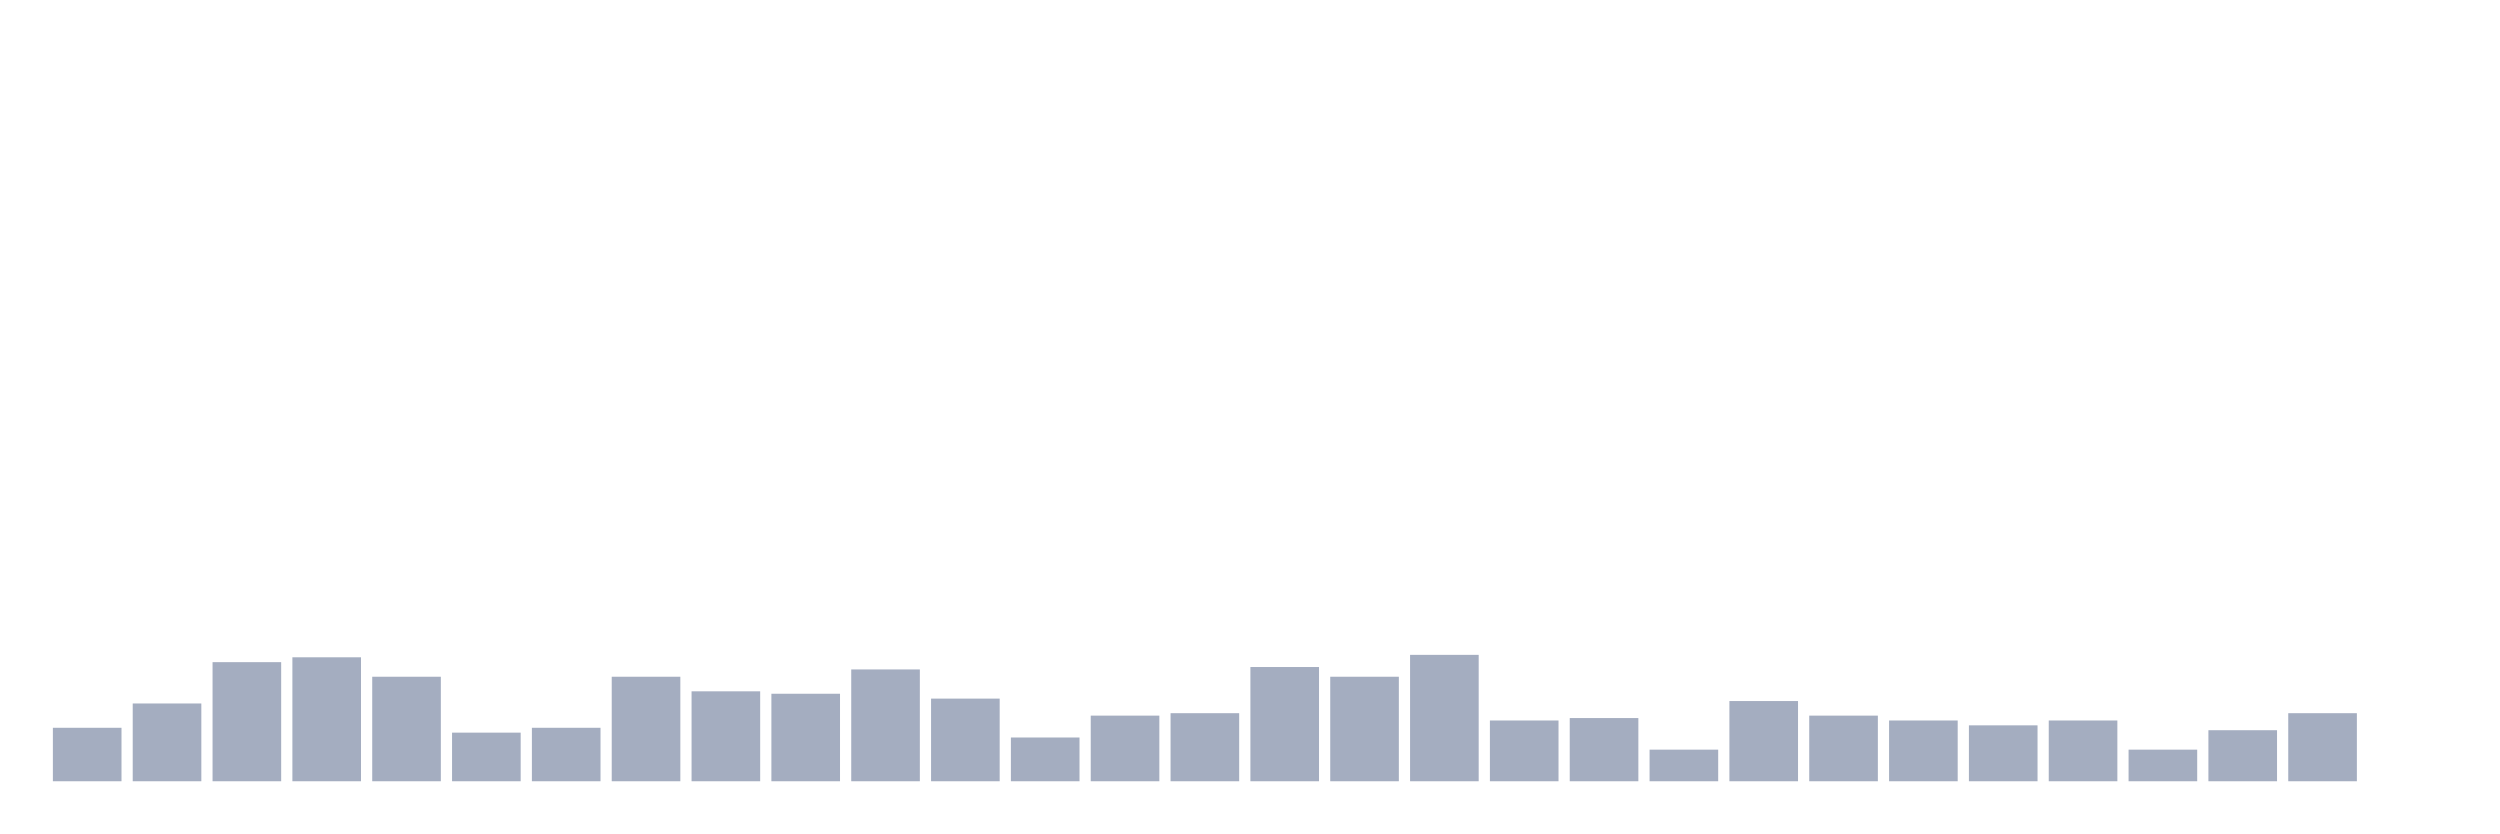
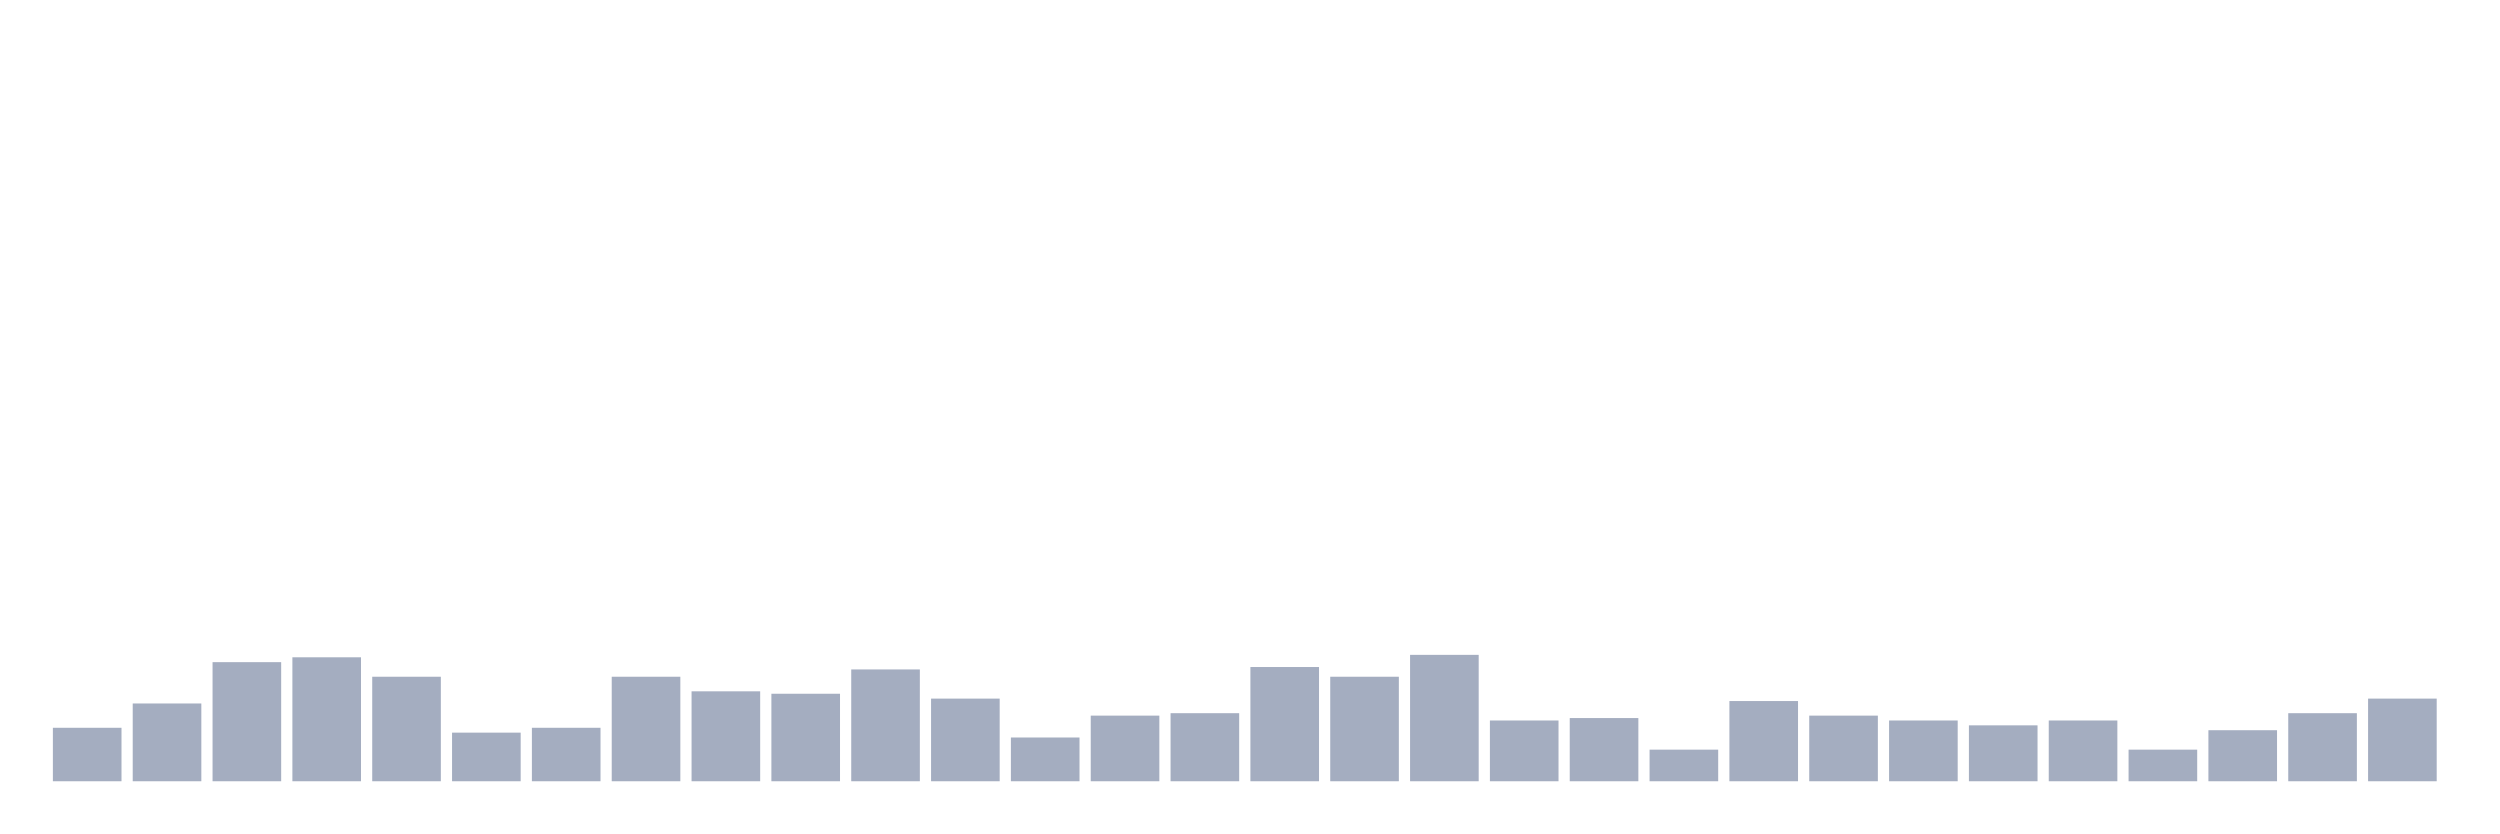
<svg xmlns="http://www.w3.org/2000/svg" viewBox="0 0 480 160">
  <g transform="translate(10,10)">
    <rect class="bar" x="0.153" width="13.175" y="129.733" height="10.267" fill="rgb(164,173,192)" />
    <rect class="bar" x="15.482" width="13.175" y="125.067" height="14.933" fill="rgb(164,173,192)" />
    <rect class="bar" x="30.81" width="13.175" y="117.133" height="22.867" fill="rgb(164,173,192)" />
    <rect class="bar" x="46.138" width="13.175" y="116.2" height="23.8" fill="rgb(164,173,192)" />
    <rect class="bar" x="61.466" width="13.175" y="119.933" height="20.067" fill="rgb(164,173,192)" />
    <rect class="bar" x="76.794" width="13.175" y="130.667" height="9.333" fill="rgb(164,173,192)" />
    <rect class="bar" x="92.123" width="13.175" y="129.733" height="10.267" fill="rgb(164,173,192)" />
    <rect class="bar" x="107.451" width="13.175" y="119.933" height="20.067" fill="rgb(164,173,192)" />
    <rect class="bar" x="122.779" width="13.175" y="122.733" height="17.267" fill="rgb(164,173,192)" />
    <rect class="bar" x="138.107" width="13.175" y="123.2" height="16.8" fill="rgb(164,173,192)" />
    <rect class="bar" x="153.436" width="13.175" y="118.533" height="21.467" fill="rgb(164,173,192)" />
    <rect class="bar" x="168.764" width="13.175" y="124.133" height="15.867" fill="rgb(164,173,192)" />
    <rect class="bar" x="184.092" width="13.175" y="131.6" height="8.4" fill="rgb(164,173,192)" />
    <rect class="bar" x="199.42" width="13.175" y="127.4" height="12.6" fill="rgb(164,173,192)" />
    <rect class="bar" x="214.748" width="13.175" y="126.933" height="13.067" fill="rgb(164,173,192)" />
    <rect class="bar" x="230.077" width="13.175" y="118.067" height="21.933" fill="rgb(164,173,192)" />
    <rect class="bar" x="245.405" width="13.175" y="119.933" height="20.067" fill="rgb(164,173,192)" />
    <rect class="bar" x="260.733" width="13.175" y="115.733" height="24.267" fill="rgb(164,173,192)" />
    <rect class="bar" x="276.061" width="13.175" y="128.333" height="11.667" fill="rgb(164,173,192)" />
    <rect class="bar" x="291.39" width="13.175" y="127.867" height="12.133" fill="rgb(164,173,192)" />
    <rect class="bar" x="306.718" width="13.175" y="133.933" height="6.067" fill="rgb(164,173,192)" />
    <rect class="bar" x="322.046" width="13.175" y="124.6" height="15.4" fill="rgb(164,173,192)" />
    <rect class="bar" x="337.374" width="13.175" y="127.4" height="12.6" fill="rgb(164,173,192)" />
    <rect class="bar" x="352.702" width="13.175" y="128.333" height="11.667" fill="rgb(164,173,192)" />
    <rect class="bar" x="368.031" width="13.175" y="129.267" height="10.733" fill="rgb(164,173,192)" />
    <rect class="bar" x="383.359" width="13.175" y="128.333" height="11.667" fill="rgb(164,173,192)" />
    <rect class="bar" x="398.687" width="13.175" y="133.933" height="6.067" fill="rgb(164,173,192)" />
    <rect class="bar" x="414.015" width="13.175" y="130.2" height="9.8" fill="rgb(164,173,192)" />
    <rect class="bar" x="429.344" width="13.175" y="126.933" height="13.067" fill="rgb(164,173,192)" />
-     <rect class="bar" x="444.672" width="13.175" y="140" height="0" fill="rgb(164,173,192)" />
+     <rect class="bar" x="444.672" width="13.175" y="124.133" height="15.867" fill="rgb(164,173,192)" />
  </g>
</svg>
